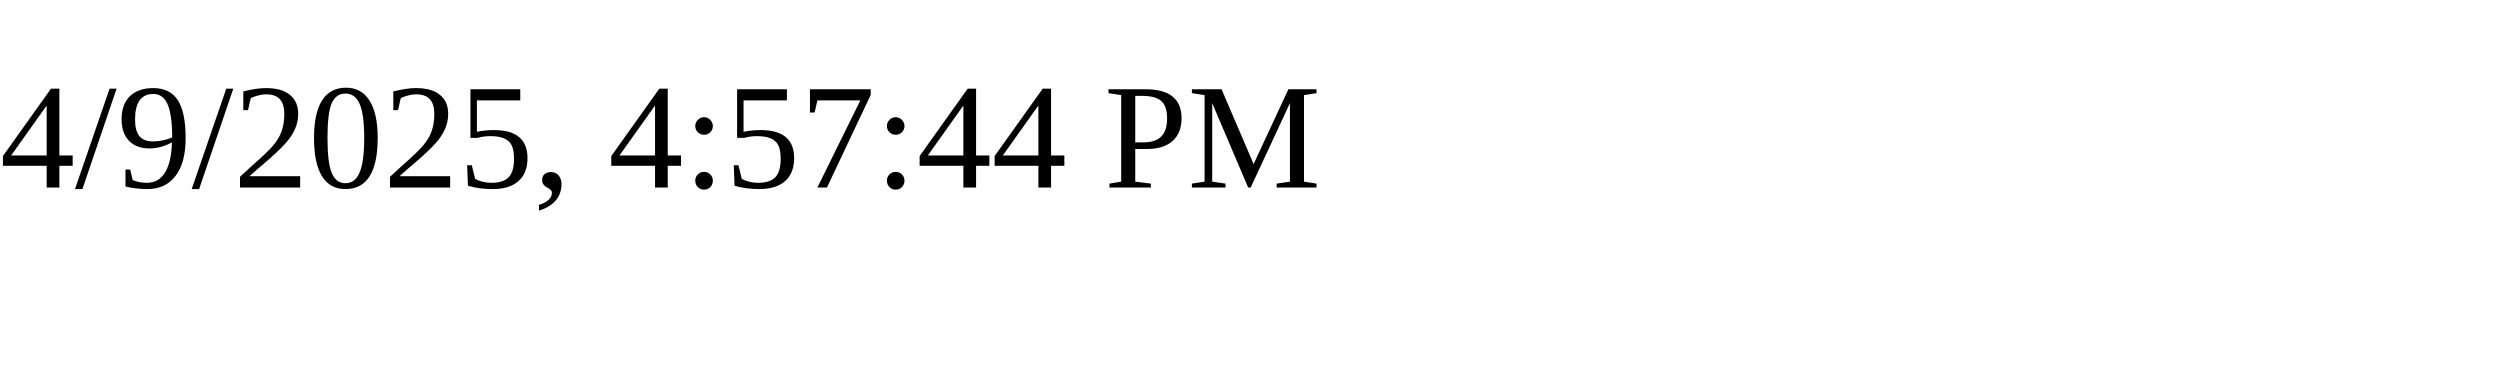
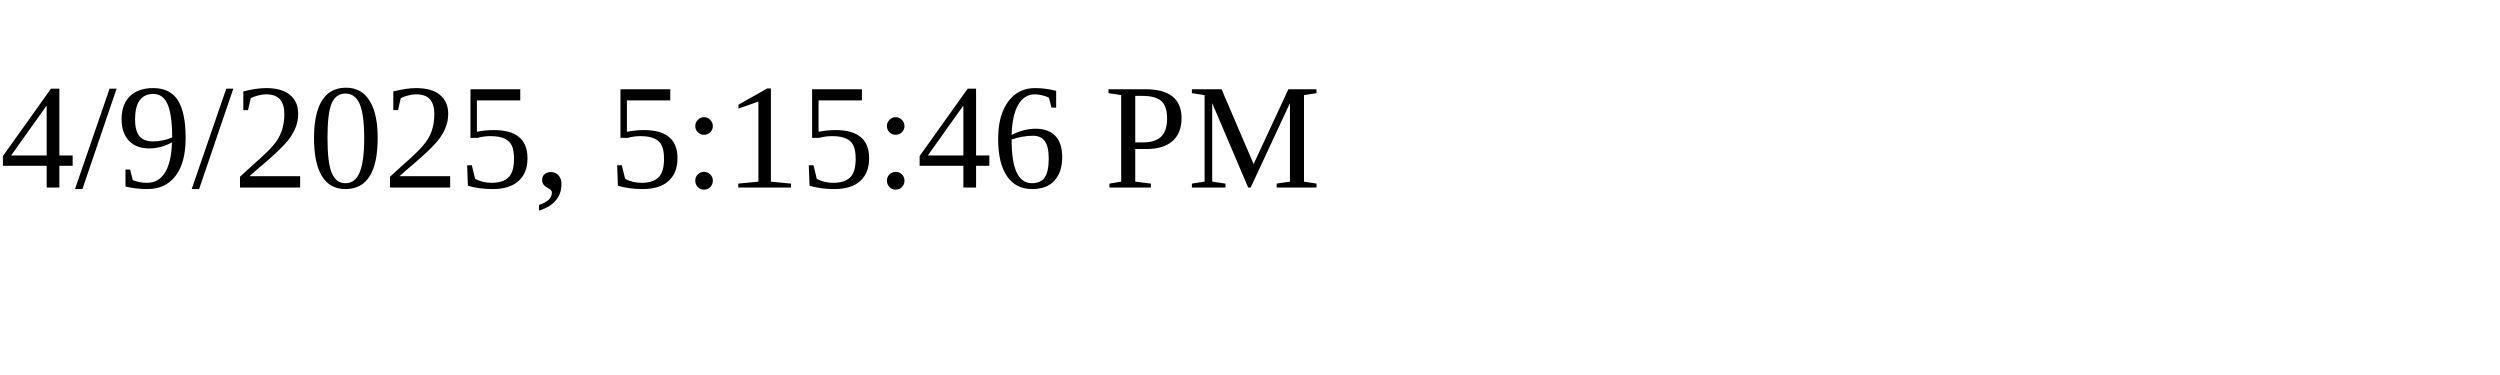
<svg xmlns="http://www.w3.org/2000/svg" height="30" width="200">
-   <text x="0" y="15">4/9/2025, 4:57:44 PM</text>
+   <text x="0" y="15">4/9/2025, 5:15:46 PM</text>
</svg>
